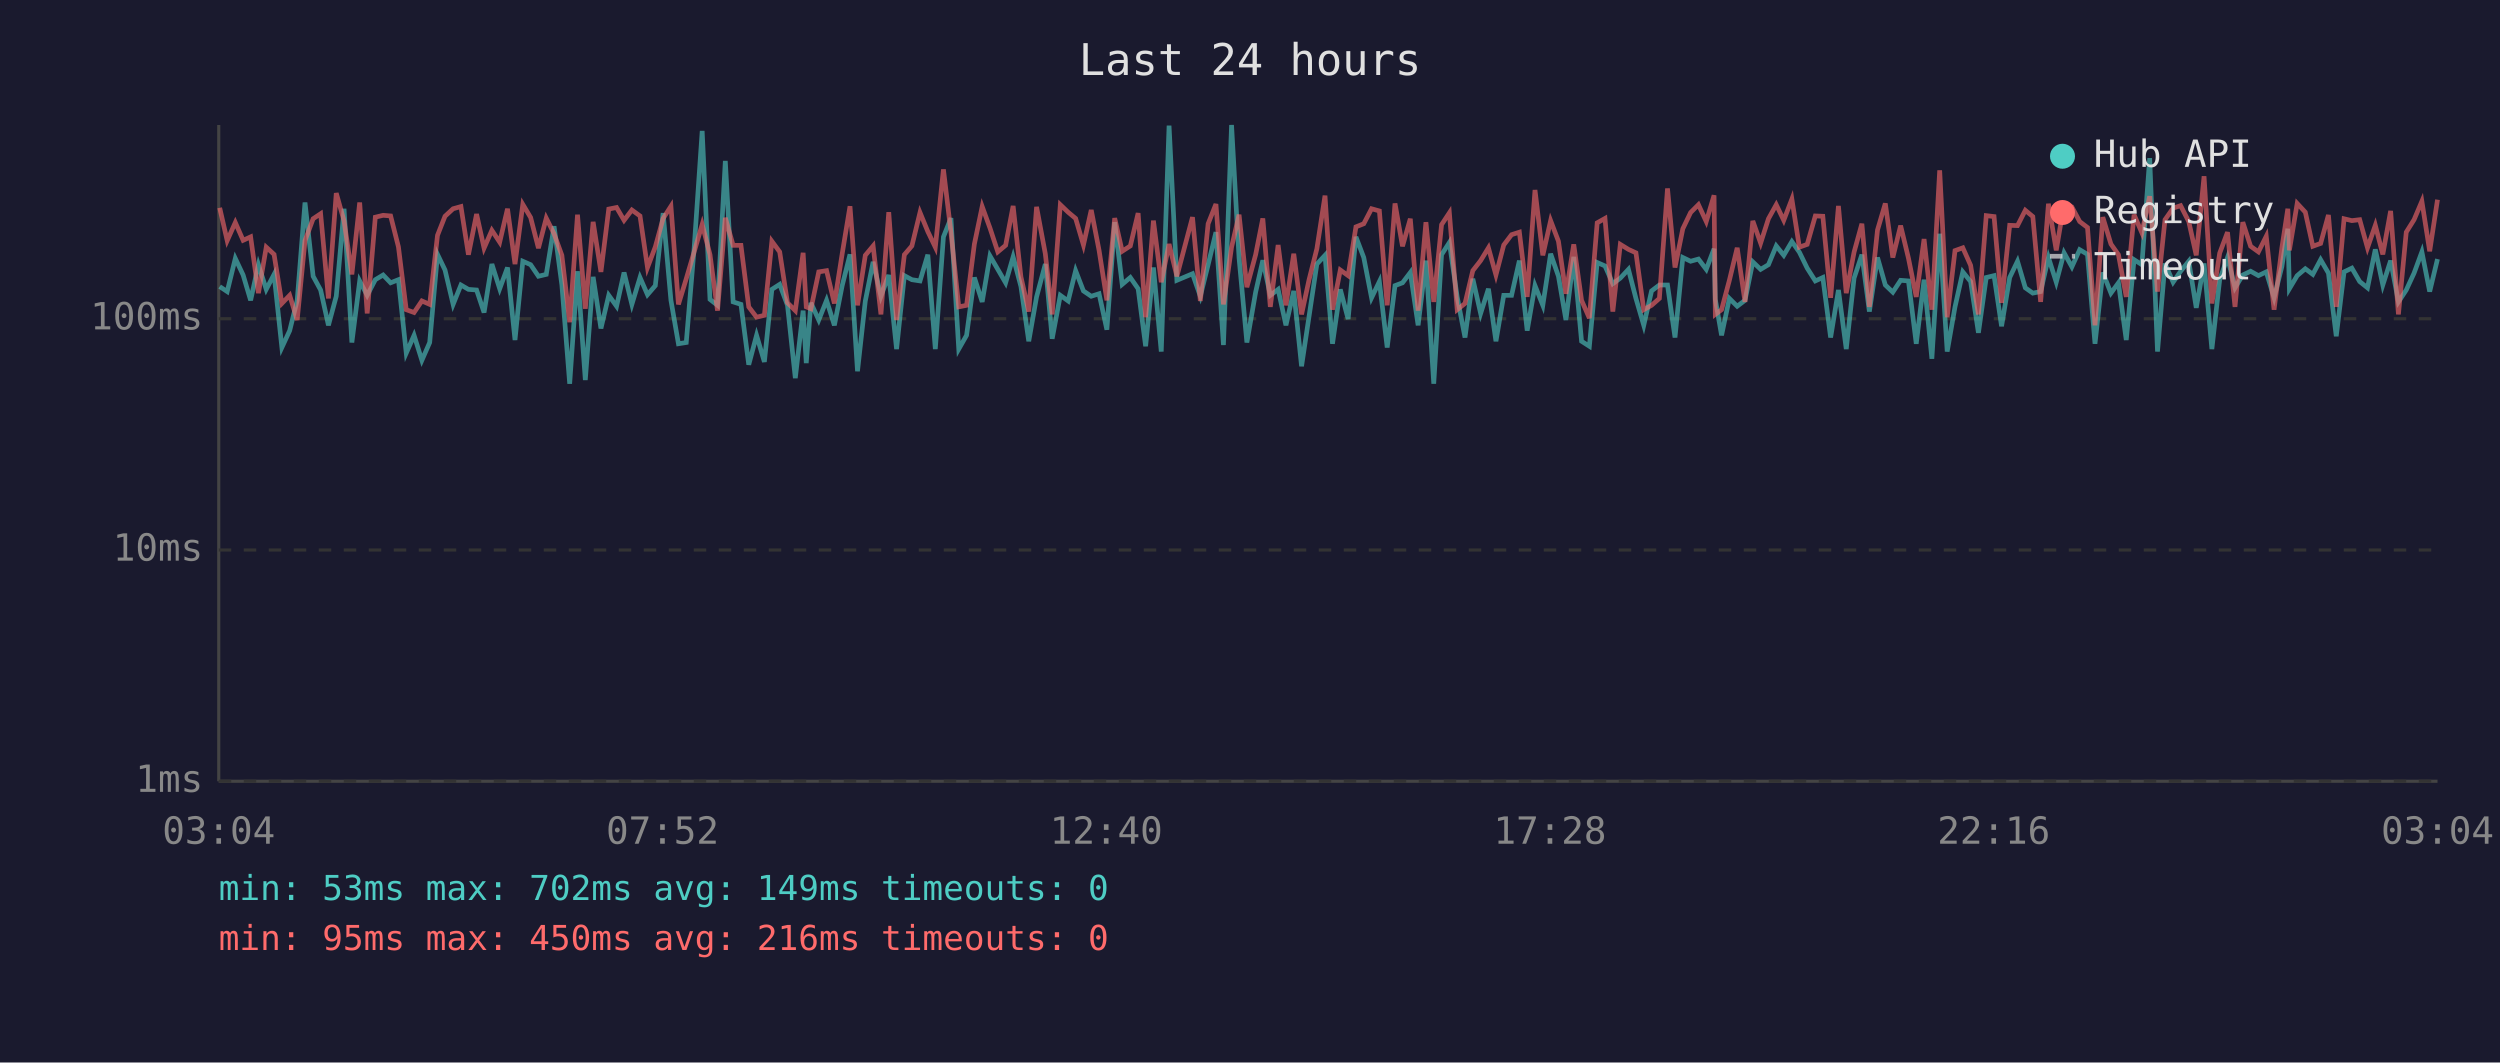
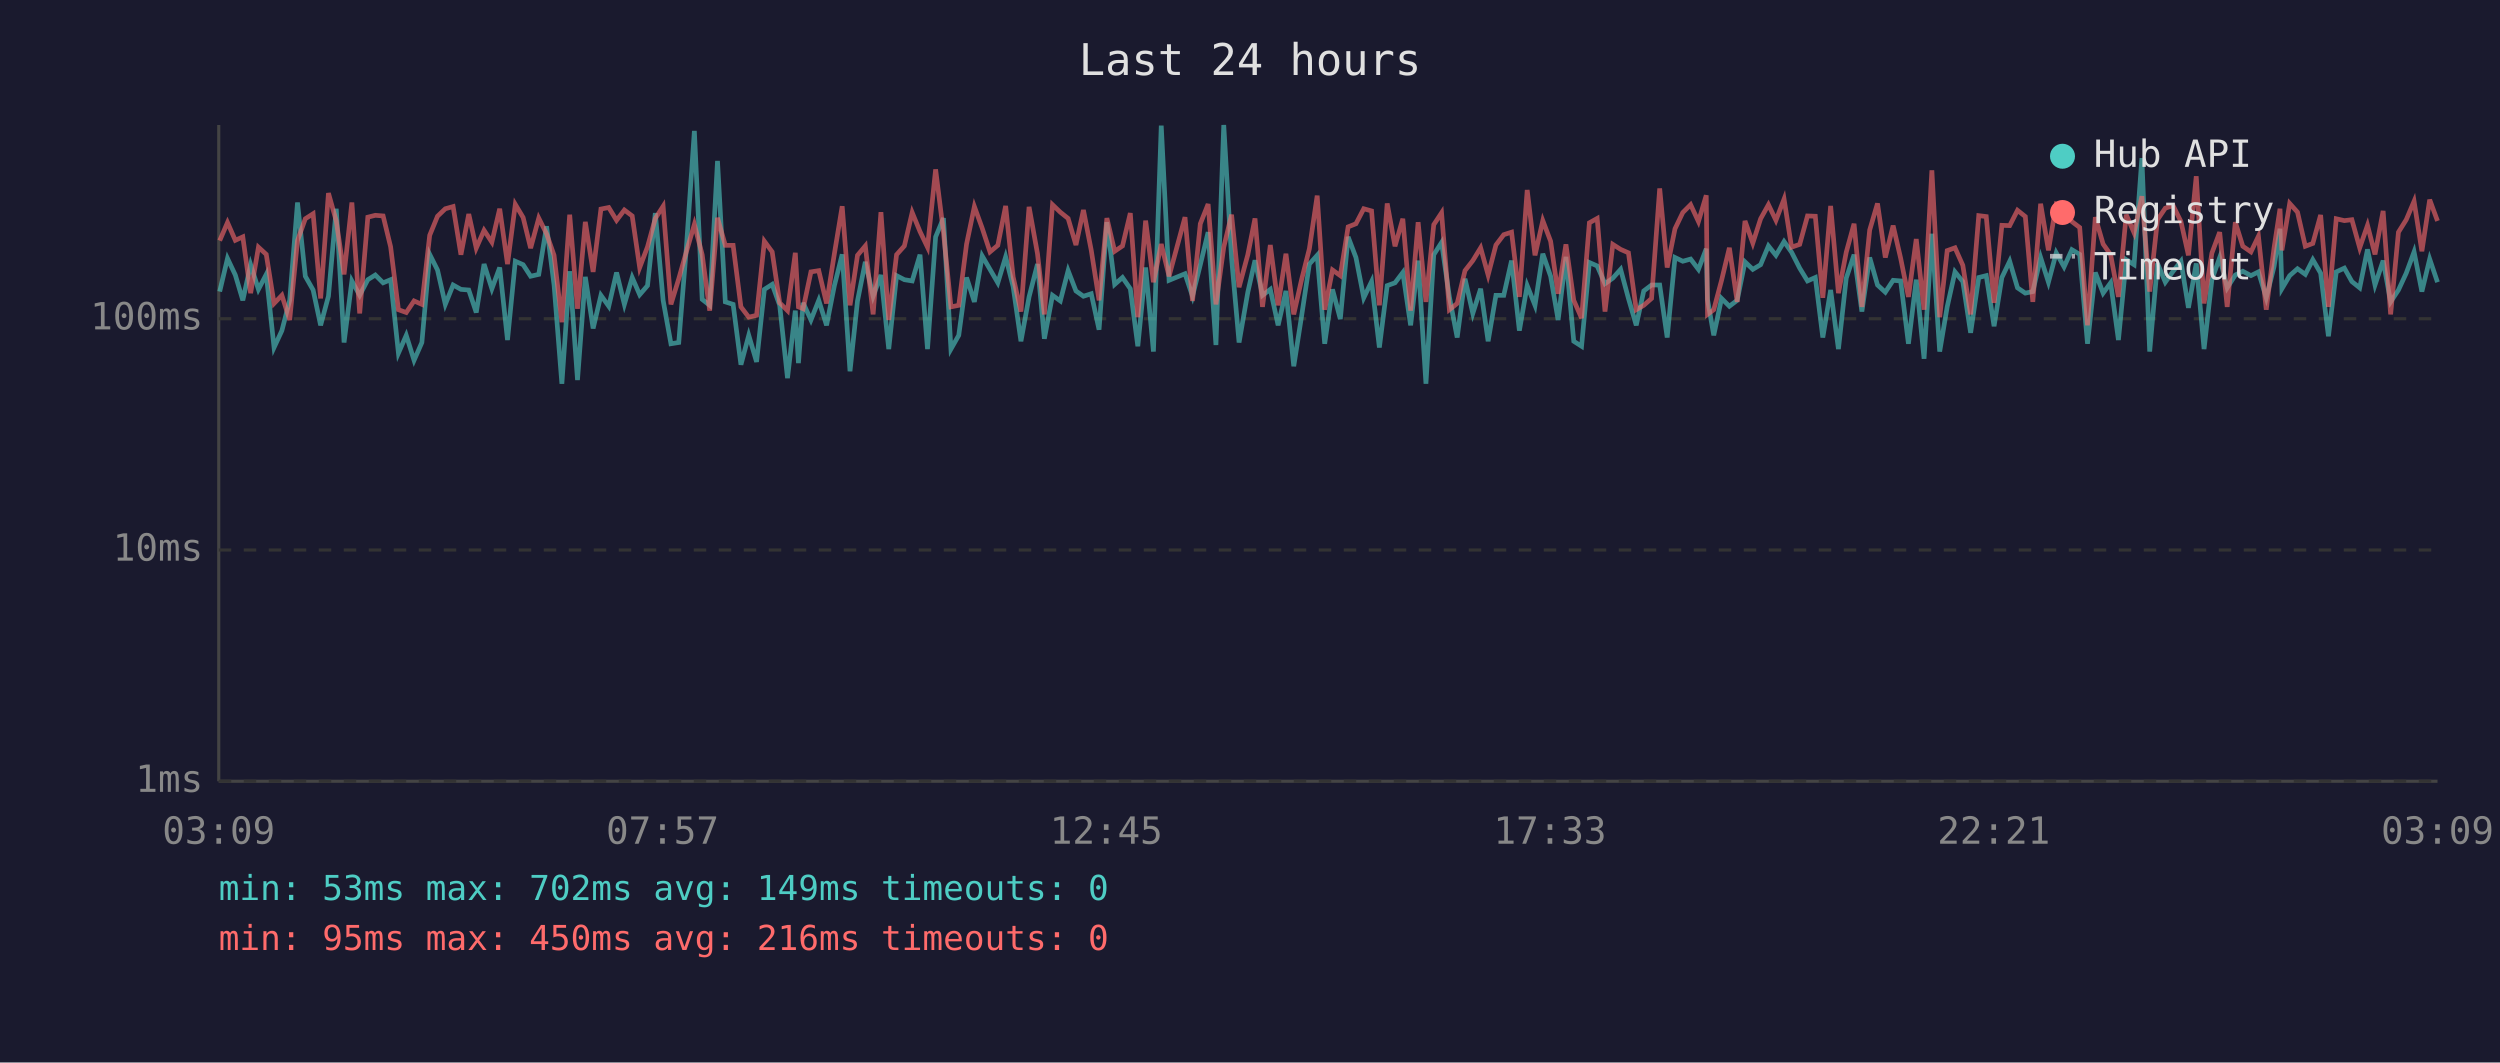
<svg xmlns="http://www.w3.org/2000/svg" viewBox="0 0 800 340" font-family="monospace" font-size="12">
  <rect width="800" height="340" fill="#1a1a2e" />
  <text x="400" y="24" fill="#e0e0e0" font-size="14" text-anchor="middle">Last 24 hours</text>
  <line x1="70" y1="40" x2="70" y2="250" stroke="#444" stroke-width="1" />
  <line x1="70" y1="250" x2="780" y2="250" stroke="#444" stroke-width="1" />
  <line x1="70" y1="250" x2="780" y2="250" stroke="#333" stroke-width="1" stroke-dasharray="4" />
  <text x="65" y="250" fill="#888" text-anchor="end" dominant-baseline="middle">1ms</text>
  <line x1="70" y1="176" x2="780" y2="176" stroke="#333" stroke-width="1" stroke-dasharray="4" />
  <text x="65" y="176" fill="#888" text-anchor="end" dominant-baseline="middle">10ms</text>
  <line x1="70" y1="102" x2="780" y2="102" stroke="#333" stroke-width="1" stroke-dasharray="4" />
  <text x="65" y="102" fill="#888" text-anchor="end" dominant-baseline="middle">100ms</text>
-   <text x="70" y="270" fill="#888" text-anchor="middle">03:04</text>
-   <text x="212" y="270" fill="#888" text-anchor="middle">07:52</text>
-   <text x="354" y="270" fill="#888" text-anchor="middle">12:40</text>
-   <text x="496" y="270" fill="#888" text-anchor="middle">17:28</text>
-   <text x="638" y="270" fill="#888" text-anchor="middle">22:16</text>
-   <text x="780" y="270" fill="#888" text-anchor="middle">03:04</text>
-   <polyline points="70.3,91.7 72.7,93.3 75.3,82.7 77.8,88.0 80.2,96.1 82.7,84.7 85.2,92.6 87.7,87.8 90.2,111.2 92.7,105.8 95.1,96.1 97.6,64.8 100.2,88.4 102.6,92.8 105.1,104.1 107.6,94.8 110.1,66.8 112.6,109.6 115.1,89.9 117.5,94.5 120.1,89.5 122.6,88.0 125.0,90.5 127.5,89.5 130.0,113.0 132.5,107.3 135.0,115.3 137.5,109.6 140.0,81.4 142.4,86.4 145.0,97.4 147.5,91.2 149.9,92.6 152.5,92.8 154.9,100.0 157.4,84.5 159.9,92.4 162.4,85.6 164.8,108.8 167.3,83.6 169.8,84.7 172.3,88.4 174.8,87.8 177.3,72.4 179.8,91.2 182.3,122.8 184.8,86.8 187.3,121.6 189.8,88.6 192.3,105.1 194.8,94.5 197.3,98.0 199.7,87.2 202.2,97.4 204.8,88.8 207.2,94.3 209.7,91.4 212.2,68.2 214.7,96.1 217.1,110.0 219.6,109.6 222.1,79.8 224.7,41.9 227.2,95.8 229.6,97.7 232.1,51.5 234.6,96.6 237.1,97.4 239.6,116.7 242.1,107.3 244.6,115.8 247.0,92.6 249.5,91.0 252.0,97.7 254.5,121.0 257.0,99.4 258.0,116.2 259.5,96.9 262.0,102.4 264.5,96.1 267.0,104.1 269.5,91.4 272.0,81.4 274.4,118.8 276.9,96.3 279.4,83.8 281.9,94.8 284.4,88.0 286.9,111.7 289.4,88.2 291.8,89.5 294.4,89.9 296.9,81.5 299.3,111.7 301.9,75.8 304.3,69.8 306.8,111.7 309.3,107.3 311.8,88.8 314.3,96.6 316.8,81.9 319.3,86.2 321.8,90.5 324.2,82.2 326.7,91.7 329.2,109.2 331.7,95.0 334.5,84.5 336.7,108.4 339.3,94.5 341.8,96.3 344.2,86.6 346.7,93.1 349.2,94.8 351.7,94.0 354.2,105.5 356.7,71.1 359.1,91.0 361.7,88.8 364.2,92.4 366.6,110.8 369.1,85.6 371.6,112.5 374.1,40.2 376.6,89.7 381.6,87.6 384.1,94.8 386.6,84.7 389.1,74.3 391.5,110.4 394.1,40.0 396.5,82.6 399.0,109.6 401.8,93.5 404.1,83.3 406.5,94.5 409.0,92.6 411.5,104.1 414.0,93.1 416.5,117.2 418.9,101.2 421.4,84.5 424.0,81.7 426.4,110.0 428.9,92.6 431.4,102.1 433.9,75.8 436.4,82.4 438.9,95.3 441.4,90.1 443.9,111.2 446.4,91.4 448.8,90.5 451.3,87.2 453.8,104.1 456.3,83.4 458.8,122.8 461.3,81.5 463.8,77.6 466.3,95.0 468.8,108.0 471.3,89.2 473.8,100.3 476.3,92.4 478.7,109.2 481.2,94.5 483.7,94.5 486.2,83.4 488.7,105.8 491.2,91.4 493.7,97.7 496.2,81.2 498.7,88.4 501.1,102.4 503.6,82.2 506.1,109.2 508.6,110.8 511.1,84.0 513.6,85.1 516.1,90.8 518.5,89.0 521.1,86.2 523.5,95.5 526.0,104.1 528.5,93.1 531.0,91.2 533.6,91.2 536.0,108.0 538.5,82.4 541.0,83.6 543.5,82.9 546.0,86.2 548.5,79.6 548.9,95.8 550.9,107.3 553.4,95.5 555.9,98.0 558.4,96.1 560.9,83.8 563.4,86.2 565.9,84.7 568.4,78.7 570.8,81.7 573.4,77.3 575.8,80.7 578.3,85.8 580.9,89.9 583.3,88.8 585.8,108.0 588.3,92.8 590.8,111.7 593.3,89.0 595.8,81.5 598.2,99.7 600.8,82.4 603.3,91.2 605.7,93.5 608.2,89.7 610.7,89.9 613.2,110.0 615.7,89.5 618.2,114.8 620.7,74.8 623.1,112.5 625.6,98.2 628.1,87.0 630.6,90.1 633.1,106.5 635.6,88.8 638.1,88.2 640.5,104.4 643.1,88.8 645.6,83.6 648.1,92.1 650.5,93.8 653.0,93.3 655.5,82.4 658.0,90.3 660.5,80.9 663.0,85.4 665.5,79.9 668.0,81.4 670.4,110.0 672.9,87.2 675.5,93.8 677.9,90.5 680.4,108.8 682.9,83.1 685.4,84.7 687.9,50.6 690.4,112.5 692.8,84.3 695.4,90.3 697.8,86.8 700.4,83.6 702.8,98.5 705.3,84.3 707.8,111.7 710.3,89.5 712.8,82.4 715.2,92.1 717.7,88.0 720.2,86.8 722.7,88.2 725.2,87.0 727.7,95.3 730.2,85.3 732.1,73.2 732.6,92.4 735.1,88.2 737.7,86.0 740.1,87.8 742.6,83.1 745.1,87.4 747.6,107.6 750.1,87.0 752.6,85.8 755.1,90.1 757.6,92.1 760.1,79.8 762.5,91.2 765.0,83.4 767.5,96.6 770.0,92.8 772.5,87.4 775.0,80.6 777.5,93.3 780.0,82.9" fill="none" stroke="#4ecdc4" stroke-width="1.5" opacity="0.6" />
-   <polyline points="70.3,66.5 72.7,77.0 75.3,71.2 77.8,76.9 80.2,75.8 82.7,93.8 85.2,79.1 87.7,81.4 90.2,97.1 92.7,94.5 95.1,102.4 97.6,77.0 100.2,70.0 102.6,68.4 105.1,95.5 107.6,61.8 110.1,70.7 112.6,87.8 115.1,64.8 117.5,100.3 120.1,69.5 122.6,68.9 125.0,69.1 127.5,79.0 130.0,99.1 132.5,100.0 135.0,96.3 137.5,97.4 140.0,75.3 142.4,69.2 145.0,66.8 147.5,66.1 149.9,81.5 152.5,68.5 154.9,79.4 157.4,73.7 159.9,77.5 162.4,66.8 164.8,84.5 167.3,65.4 169.8,69.6 172.3,79.4 174.8,69.8 177.3,74.8 179.8,81.7 182.3,103.1 184.8,68.7 187.3,98.8 189.8,71.0 192.3,87.0 194.8,66.9 197.3,66.4 199.7,70.5 202.2,67.2 204.8,69.1 207.2,85.6 209.7,79.0 212.2,69.9 214.7,66.0 217.1,97.4 219.6,89.2 222.1,80.7 224.7,71.8 227.2,81.5 229.6,99.4 232.1,69.7 234.6,78.5 237.1,78.5 239.6,98.2 242.1,101.5 244.6,100.9 247.0,77.2 249.5,80.6 252.0,96.9 254.5,99.4 257.0,80.9 258.0,98.2 259.5,98.8 262.0,87.0 264.5,86.6 267.0,97.1 269.5,81.2 272.0,66.0 274.4,97.7 276.9,81.7 279.4,78.7 281.9,100.6 284.4,67.9 286.9,102.4 289.4,81.5 291.8,78.7 294.4,68.0 296.9,74.1 299.3,79.1 301.9,54.2 304.3,74.3 306.8,98.2 309.3,97.7 311.8,78.1 314.3,66.1 316.8,73.0 319.3,80.6 321.8,78.5 324.2,65.9 326.7,88.6 329.2,99.7 331.7,66.2 334.5,81.2 336.7,100.6 339.3,65.5 341.8,67.9 344.2,69.9 346.7,78.4 349.2,67.2 351.7,80.1 354.2,96.1 356.7,69.8 359.1,80.4 361.7,78.7 364.2,68.2 366.6,101.5 369.1,70.6 371.6,90.3 374.1,78.1 376.6,88.4 381.6,69.5 384.1,96.3 386.6,71.6 389.1,65.3 391.5,97.4 394.1,79.1 396.5,68.7 399.0,91.9 401.8,81.5 404.1,69.9 406.5,98.2 409.0,78.4 411.5,97.7 414.0,81.2 416.5,100.6 418.9,89.5 421.4,79.6 424.0,62.6 426.4,99.1 428.9,86.4 431.4,88.2 433.9,72.6 436.4,71.6 438.9,66.8 441.4,67.5 443.9,97.7 446.4,65.1 448.8,78.8 451.3,70.0 453.8,99.4 456.3,71.1 458.8,96.6 461.3,71.9 463.8,68.1 466.3,99.1 468.8,97.1 471.3,86.6 473.8,83.4 476.3,79.3 478.7,88.0 481.2,78.4 483.7,75.1 486.2,74.3 488.7,95.0 491.2,60.8 493.7,81.7 496.2,70.6 498.7,77.2 501.1,94.0 503.6,78.2 506.1,96.1 508.6,101.8 511.1,71.3 513.6,69.9 516.1,99.7 518.5,78.2 521.1,79.8 523.5,80.9 526.0,99.1 528.5,97.7 531.0,95.5 533.6,60.3 536.0,85.6 538.5,73.2 541.0,68.0 543.5,65.5 546.0,70.9 548.5,62.5 548.9,100.6 550.9,99.1 553.4,89.7 555.9,79.3 558.4,96.6 560.9,70.7 563.4,77.8 565.9,70.0 568.4,65.5 570.8,70.5 573.4,63.7 575.8,79.1 578.3,78.2 580.9,69.1 583.3,69.2 585.8,95.3 588.3,65.9 590.8,93.8 593.3,80.7 595.8,71.6 598.2,98.2 600.8,73.6 603.3,65.1 605.7,82.4 608.2,72.2 610.7,82.6 613.2,95.0 615.7,76.5 618.2,99.1 620.7,54.5 623.1,101.5 625.6,80.2 628.1,79.3 630.6,84.9 633.1,100.6 635.6,69.0 638.1,69.3 640.5,96.9 643.1,72.1 645.6,72.2 648.1,67.3 650.5,69.3 653.0,96.6 655.5,65.2 658.0,80.1 660.5,65.3 663.0,66.2 665.5,70.9 668.0,72.8 670.4,104.1 672.9,69.5 675.5,78.1 677.9,81.5 680.4,95.0 682.9,68.7 685.4,74.5 687.9,62.8 690.4,93.3 692.8,70.3 695.4,66.6 697.8,65.8 700.4,70.9 702.8,81.7 705.3,56.4 707.8,97.1 710.3,81.0 712.8,74.3 715.2,98.2 717.7,71.1 720.2,78.8 722.7,80.6 725.2,75.6 727.7,99.1 730.2,79.3 732.1,66.8 732.6,80.1 735.1,65.1 737.7,67.9 740.1,78.8 742.6,77.9 745.1,68.8 747.6,98.2 750.1,70.0 752.6,70.6 755.1,70.3 757.6,79.3 760.1,72.1 762.5,81.4 765.0,67.5 767.5,100.6 770.0,74.3 772.5,70.3 775.0,64.4 777.5,80.4 780.0,63.9" fill="none" stroke="#ff6b6b" stroke-width="1.5" opacity="0.6" />
+   <text x="70" y="270" fill="#888" text-anchor="middle">03:09</text>
+   <text x="212" y="270" fill="#888" text-anchor="middle">07:57</text>
+   <text x="354" y="270" fill="#888" text-anchor="middle">12:45</text>
+   <text x="496" y="270" fill="#888" text-anchor="middle">17:33</text>
+   <text x="638" y="270" fill="#888" text-anchor="middle">22:21</text>
+   <text x="780" y="270" fill="#888" text-anchor="middle">03:09</text>
+   <polyline points="70.3,93.3 72.8,82.7 75.3,88.0 77.7,96.1 80.2,84.7 82.7,92.6 85.2,87.8 87.7,111.2 90.2,105.8 92.7,96.1 95.2,64.8 97.7,88.4 100.2,92.8 102.6,104.1 105.1,94.8 107.6,66.8 110.1,109.6 112.6,89.9 115.1,94.5 117.7,89.5 120.1,88.0 122.6,90.5 125.0,89.5 127.5,113.0 130.0,107.3 132.5,115.3 135.0,109.6 137.5,81.4 140.0,86.4 142.5,97.4 145.0,91.2 147.5,92.6 150.0,92.8 152.4,100.0 154.9,84.5 157.4,92.4 159.9,85.6 162.4,108.8 164.9,83.6 167.4,84.7 169.8,88.4 172.4,87.8 174.9,72.4 177.3,91.2 179.8,122.8 182.3,86.8 184.8,121.6 187.3,88.6 189.8,105.1 192.3,94.5 194.8,98.0 197.3,87.2 199.8,97.4 202.3,88.8 204.7,94.3 207.2,91.4 209.7,68.2 212.2,96.1 214.7,110.0 217.2,109.6 219.6,79.8 222.2,41.9 224.7,95.8 227.1,97.7 229.6,51.5 232.1,96.6 234.6,97.4 237.1,116.7 239.6,107.3 242.1,115.8 244.6,92.6 247.1,91.0 249.5,97.7 252.0,121.0 254.5,99.4 255.5,116.2 257.0,96.9 259.5,102.4 262.0,96.1 264.5,104.1 267.0,91.4 269.5,81.4 272.0,118.8 274.4,96.3 276.9,83.8 279.4,94.8 281.9,88.0 284.4,111.7 286.9,88.2 289.4,89.5 291.9,89.9 294.4,81.5 296.8,111.7 299.4,75.8 301.9,69.8 304.3,111.7 306.8,107.3 309.3,88.8 311.8,96.6 314.3,81.9 316.8,86.2 319.3,90.5 321.8,82.2 324.2,91.7 326.7,109.2 329.3,95.0 332.0,84.5 334.2,108.4 336.8,94.5 339.3,96.3 341.8,86.6 344.3,93.1 346.7,94.8 349.2,94.0 351.7,105.5 354.2,71.1 356.7,91.0 359.2,88.8 361.7,92.4 364.1,110.8 366.6,85.6 369.1,112.5 371.6,40.2 374.1,89.7 379.2,87.6 381.6,94.8 384.1,84.7 386.6,74.3 389.1,110.4 391.6,40.0 394.1,82.6 396.5,109.6 399.3,93.5 401.6,83.3 404.0,94.5 406.5,92.6 409.0,104.1 411.5,93.1 414.0,117.2 416.5,101.2 419.0,84.5 421.5,81.7 423.9,110.0 426.4,92.6 428.9,102.1 431.4,75.8 433.9,82.4 436.4,95.3 438.9,90.1 441.4,111.2 443.9,91.4 446.4,90.5 448.9,87.2 451.4,104.1 453.8,83.4 456.3,122.8 458.8,81.5 461.3,77.6 463.8,95.0 466.3,108.0 468.8,89.2 471.3,100.3 473.8,92.4 476.2,109.2 478.7,94.5 481.2,94.5 483.7,83.4 486.2,105.8 488.7,91.4 491.2,97.7 493.7,81.2 496.2,88.4 498.6,102.4 501.1,82.2 503.6,109.2 506.1,110.8 508.6,84.0 511.1,85.1 513.6,90.8 516.1,89.0 518.6,86.2 521.1,95.5 523.6,104.1 526.0,93.1 528.5,91.2 531.1,91.2 533.5,108.0 536.0,82.4 538.5,83.6 541.0,82.9 543.5,86.2 546.0,79.6 546.4,95.8 548.4,107.3 550.9,95.5 553.4,98.0 555.9,96.1 558.4,83.8 560.9,86.2 563.4,84.7 565.9,78.7 568.3,81.7 570.9,77.3 573.3,80.7 575.9,85.8 578.4,89.9 580.9,88.8 583.3,108.0 585.8,92.8 588.3,111.7 590.8,89.0 593.3,81.5 595.8,99.7 598.3,82.4 600.8,91.2 603.3,93.5 605.8,89.7 608.2,89.9 610.7,110.0 613.2,89.5 615.7,114.8 618.2,74.8 620.7,112.5 623.1,98.2 625.6,87.0 628.1,90.1 630.6,106.5 633.2,88.8 635.6,88.2 638.1,104.4 640.6,88.8 643.1,83.6 645.6,92.1 648.1,93.8 650.5,93.3 653.0,82.4 655.5,90.3 658.0,80.9 660.5,85.4 663.0,79.9 665.5,81.4 668.0,110.0 670.5,87.2 673.0,93.8 675.4,90.5 677.9,108.8 680.4,83.1 682.9,84.7 685.4,50.6 687.9,112.5 690.4,84.3 692.9,90.3 695.4,86.8 697.9,83.6 700.3,98.5 702.8,84.3 705.3,111.7 707.8,89.5 710.3,82.4 712.7,92.1 715.3,88.0 717.7,86.8 720.3,88.2 722.7,87.0 725.2,95.3 727.7,85.3 729.6,73.2 730.2,92.4 732.7,88.2 735.2,86.0 737.7,87.8 740.1,83.1 742.6,87.4 745.1,107.6 747.6,87.0 750.2,85.8 752.6,90.1 755.1,92.1 757.6,79.8 760.0,91.2 762.6,83.4 765.0,96.6 767.5,92.8 770.0,87.4 772.5,80.6 775.0,93.3 777.5,82.9 780.0,90.3" fill="none" stroke="#4ecdc4" stroke-width="1.5" opacity="0.6" />
+   <polyline points="70.3,77.0 72.8,71.2 75.3,76.9 77.7,75.8 80.2,93.8 82.7,79.1 85.2,81.4 87.7,97.1 90.2,94.5 92.7,102.4 95.2,77.0 97.7,70.0 100.2,68.4 102.6,95.5 105.1,61.8 107.6,70.7 110.1,87.8 112.6,64.8 115.1,100.3 117.7,69.5 120.1,68.9 122.6,69.1 125.0,79.0 127.5,99.1 130.0,100.0 132.5,96.3 135.0,97.4 137.5,75.3 140.0,69.2 142.5,66.8 145.0,66.1 147.5,81.5 150.0,68.5 152.4,79.4 154.9,73.7 157.4,77.5 159.9,66.8 162.4,84.5 164.9,65.4 167.4,69.6 169.8,79.4 172.4,69.8 174.9,74.8 177.3,81.7 179.8,103.1 182.3,68.7 184.8,98.8 187.3,71.0 189.8,87.0 192.3,66.9 194.8,66.4 197.3,70.5 199.8,67.2 202.3,69.1 204.7,85.6 207.2,79.0 209.7,69.9 212.2,66.0 214.7,97.4 217.2,89.2 219.6,80.7 222.2,71.8 224.7,81.5 227.1,99.4 229.6,69.7 232.1,78.5 234.6,78.5 237.1,98.2 239.6,101.5 242.1,100.9 244.6,77.2 247.1,80.6 249.5,96.9 252.0,99.4 254.5,80.9 255.5,98.2 257.0,98.8 259.5,87.0 262.0,86.6 264.5,97.1 267.0,81.2 269.5,66.0 272.0,97.7 274.4,81.7 276.9,78.7 279.4,100.6 281.9,67.9 284.4,102.4 286.9,81.5 289.4,78.7 291.9,68.0 294.4,74.1 296.8,79.1 299.4,54.2 301.9,74.3 304.3,98.2 306.8,97.7 309.3,78.1 311.8,66.1 314.3,73.0 316.8,80.6 319.3,78.5 321.8,65.9 324.2,88.6 326.7,99.7 329.3,66.2 332.0,81.2 334.2,100.6 336.8,65.5 339.3,67.9 341.8,69.9 344.3,78.4 346.7,67.2 349.2,80.1 351.7,96.1 354.2,69.8 356.7,80.4 359.2,78.7 361.7,68.2 364.1,101.5 366.6,70.6 369.1,90.3 371.6,78.1 374.1,88.4 379.2,69.5 381.6,96.3 384.1,71.6 386.6,65.3 389.1,97.4 391.6,79.1 394.1,68.7 396.5,91.9 399.3,81.5 401.6,69.9 404.0,98.2 406.5,78.4 409.0,97.7 411.5,81.2 414.0,100.6 416.5,89.5 419.0,79.6 421.5,62.6 423.9,99.1 426.4,86.4 428.9,88.2 431.4,72.6 433.9,71.6 436.4,66.8 438.9,67.5 441.4,97.7 443.9,65.1 446.4,78.8 448.9,70.0 451.4,99.4 453.8,71.1 456.3,96.6 458.8,71.9 461.3,68.1 463.8,99.1 466.3,97.1 468.8,86.6 471.3,83.4 473.8,79.3 476.2,88.0 478.7,78.4 481.2,75.1 483.7,74.3 486.2,95.0 488.7,60.8 491.2,81.7 493.7,70.6 496.2,77.2 498.6,94.0 501.1,78.2 503.6,96.1 506.1,101.8 508.6,71.3 511.1,69.9 513.6,99.7 516.1,78.2 518.6,79.8 521.1,80.9 523.6,99.1 526.0,97.7 528.5,95.5 531.1,60.3 533.5,85.6 536.0,73.2 538.5,68.0 541.0,65.5 543.5,70.9 546.0,62.5 546.4,100.6 548.4,99.1 550.9,89.7 553.4,79.3 555.9,96.6 558.4,70.7 560.9,77.8 563.4,70.0 565.9,65.5 568.3,70.5 570.9,63.7 573.3,79.1 575.9,78.2 578.4,69.1 580.9,69.2 583.3,95.3 585.8,65.9 588.3,93.8 590.8,80.7 593.3,71.6 595.8,98.2 598.3,73.6 600.8,65.1 603.3,82.4 605.8,72.2 608.2,82.6 610.7,95.0 613.2,76.5 615.7,99.1 618.2,54.5 620.7,101.5 623.1,80.2 625.6,79.3 628.1,84.9 630.6,100.6 633.2,69.0 635.6,69.3 638.1,96.9 640.6,72.1 643.1,72.2 645.6,67.3 648.1,69.3 650.5,96.6 653.0,65.2 655.5,80.1 658.0,65.3 660.5,66.2 663.0,70.9 665.5,72.8 668.0,104.1 670.5,69.5 673.0,78.1 675.4,81.5 677.9,95.0 680.4,68.7 682.9,74.5 685.4,62.8 687.9,93.3 690.4,70.3 692.9,66.6 695.4,65.8 697.9,70.9 700.3,81.7 702.8,56.4 705.3,97.1 707.8,81.0 710.3,74.3 712.7,98.2 715.3,71.1 717.7,78.8 720.3,80.6 722.7,75.6 725.2,99.1 727.7,79.3 729.6,66.8 730.2,80.1 732.7,65.1 735.2,67.9 737.7,78.8 740.1,77.9 742.6,68.8 745.1,98.2 747.6,70.0 750.2,70.6 752.6,70.3 755.1,79.3 757.6,72.1 760.0,81.4 762.6,67.5 765.0,100.6 767.5,74.3 770.0,70.3 772.5,64.4 775.0,80.4 777.5,63.9 780.0,70.7" fill="none" stroke="#ff6b6b" stroke-width="1.5" opacity="0.6" />
  <circle cx="660" cy="50" r="4" fill="#4ecdc4" />
  <text x="670" y="50" fill="#e0e0e0" dominant-baseline="middle">Hub API</text>
  <circle cx="660" cy="68" r="4" fill="#ff6b6b" />
  <text x="670" y="68" fill="#e0e0e0" dominant-baseline="middle">Registry</text>
  <line x1="656" y1="82" x2="664" y2="82" stroke="#e0e0e0" stroke-width="1.5" stroke-dasharray="4,3" opacity="0.7" />
  <text x="670" y="86" fill="#e0e0e0" dominant-baseline="middle">Timeout</text>
  <text x="70" y="288" fill="#4ecdc4" font-size="11">min: 53ms  max: 702ms  avg: 149ms  timeouts: 0</text>
  <text x="70" y="304" fill="#ff6b6b" font-size="11">min: 95ms  max: 450ms  avg: 216ms  timeouts: 0</text>
</svg>
